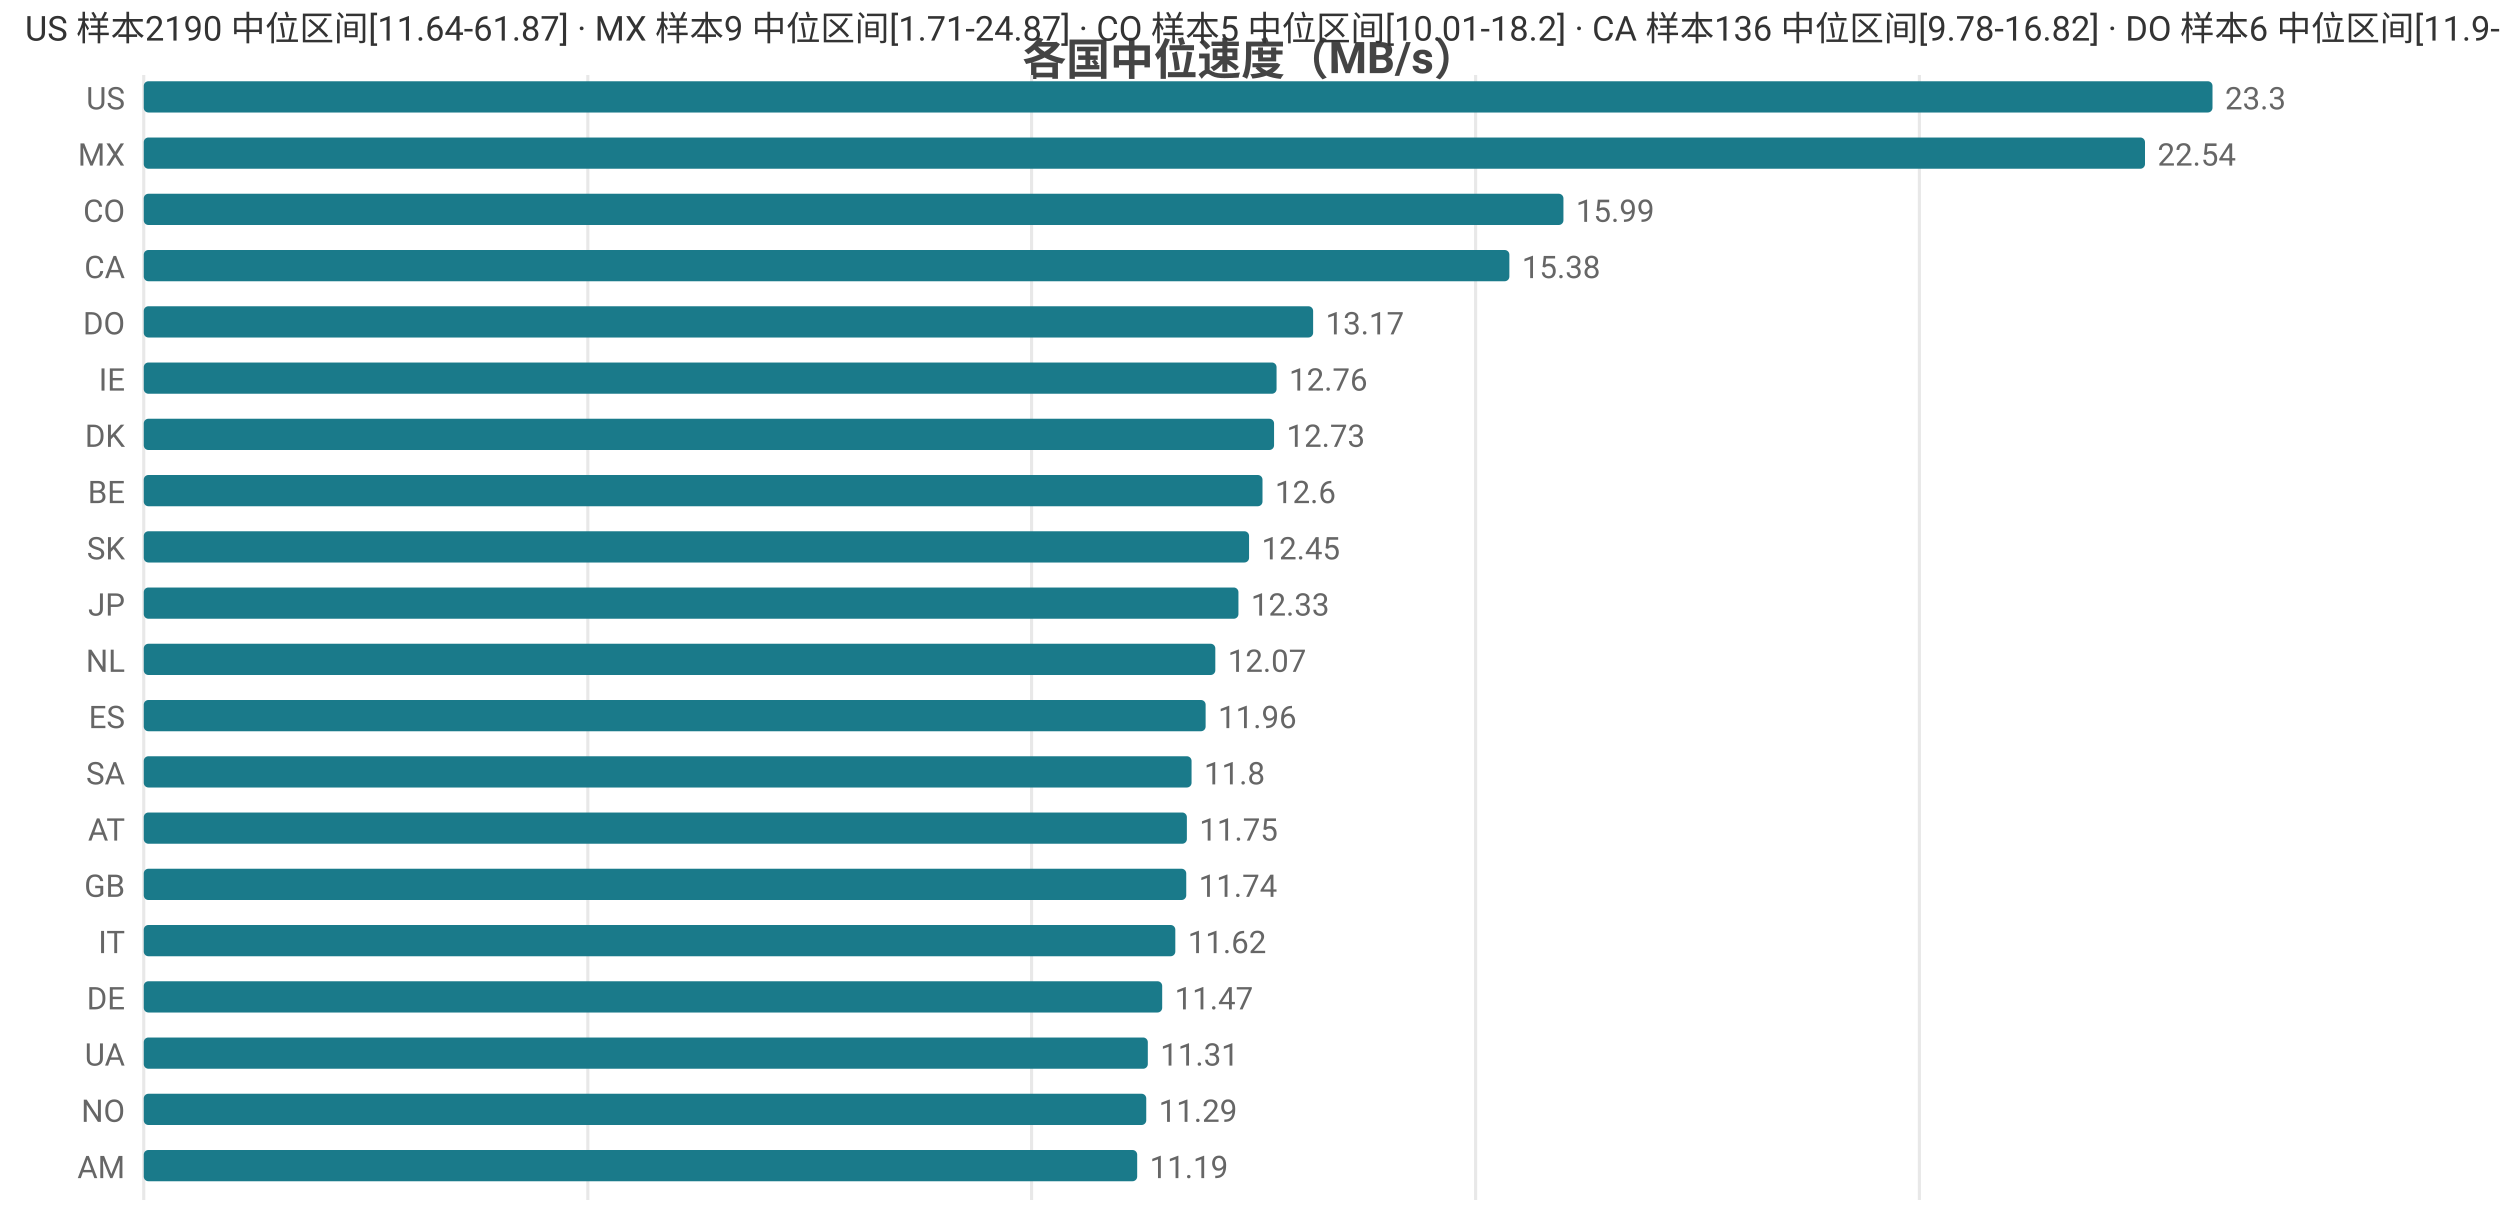
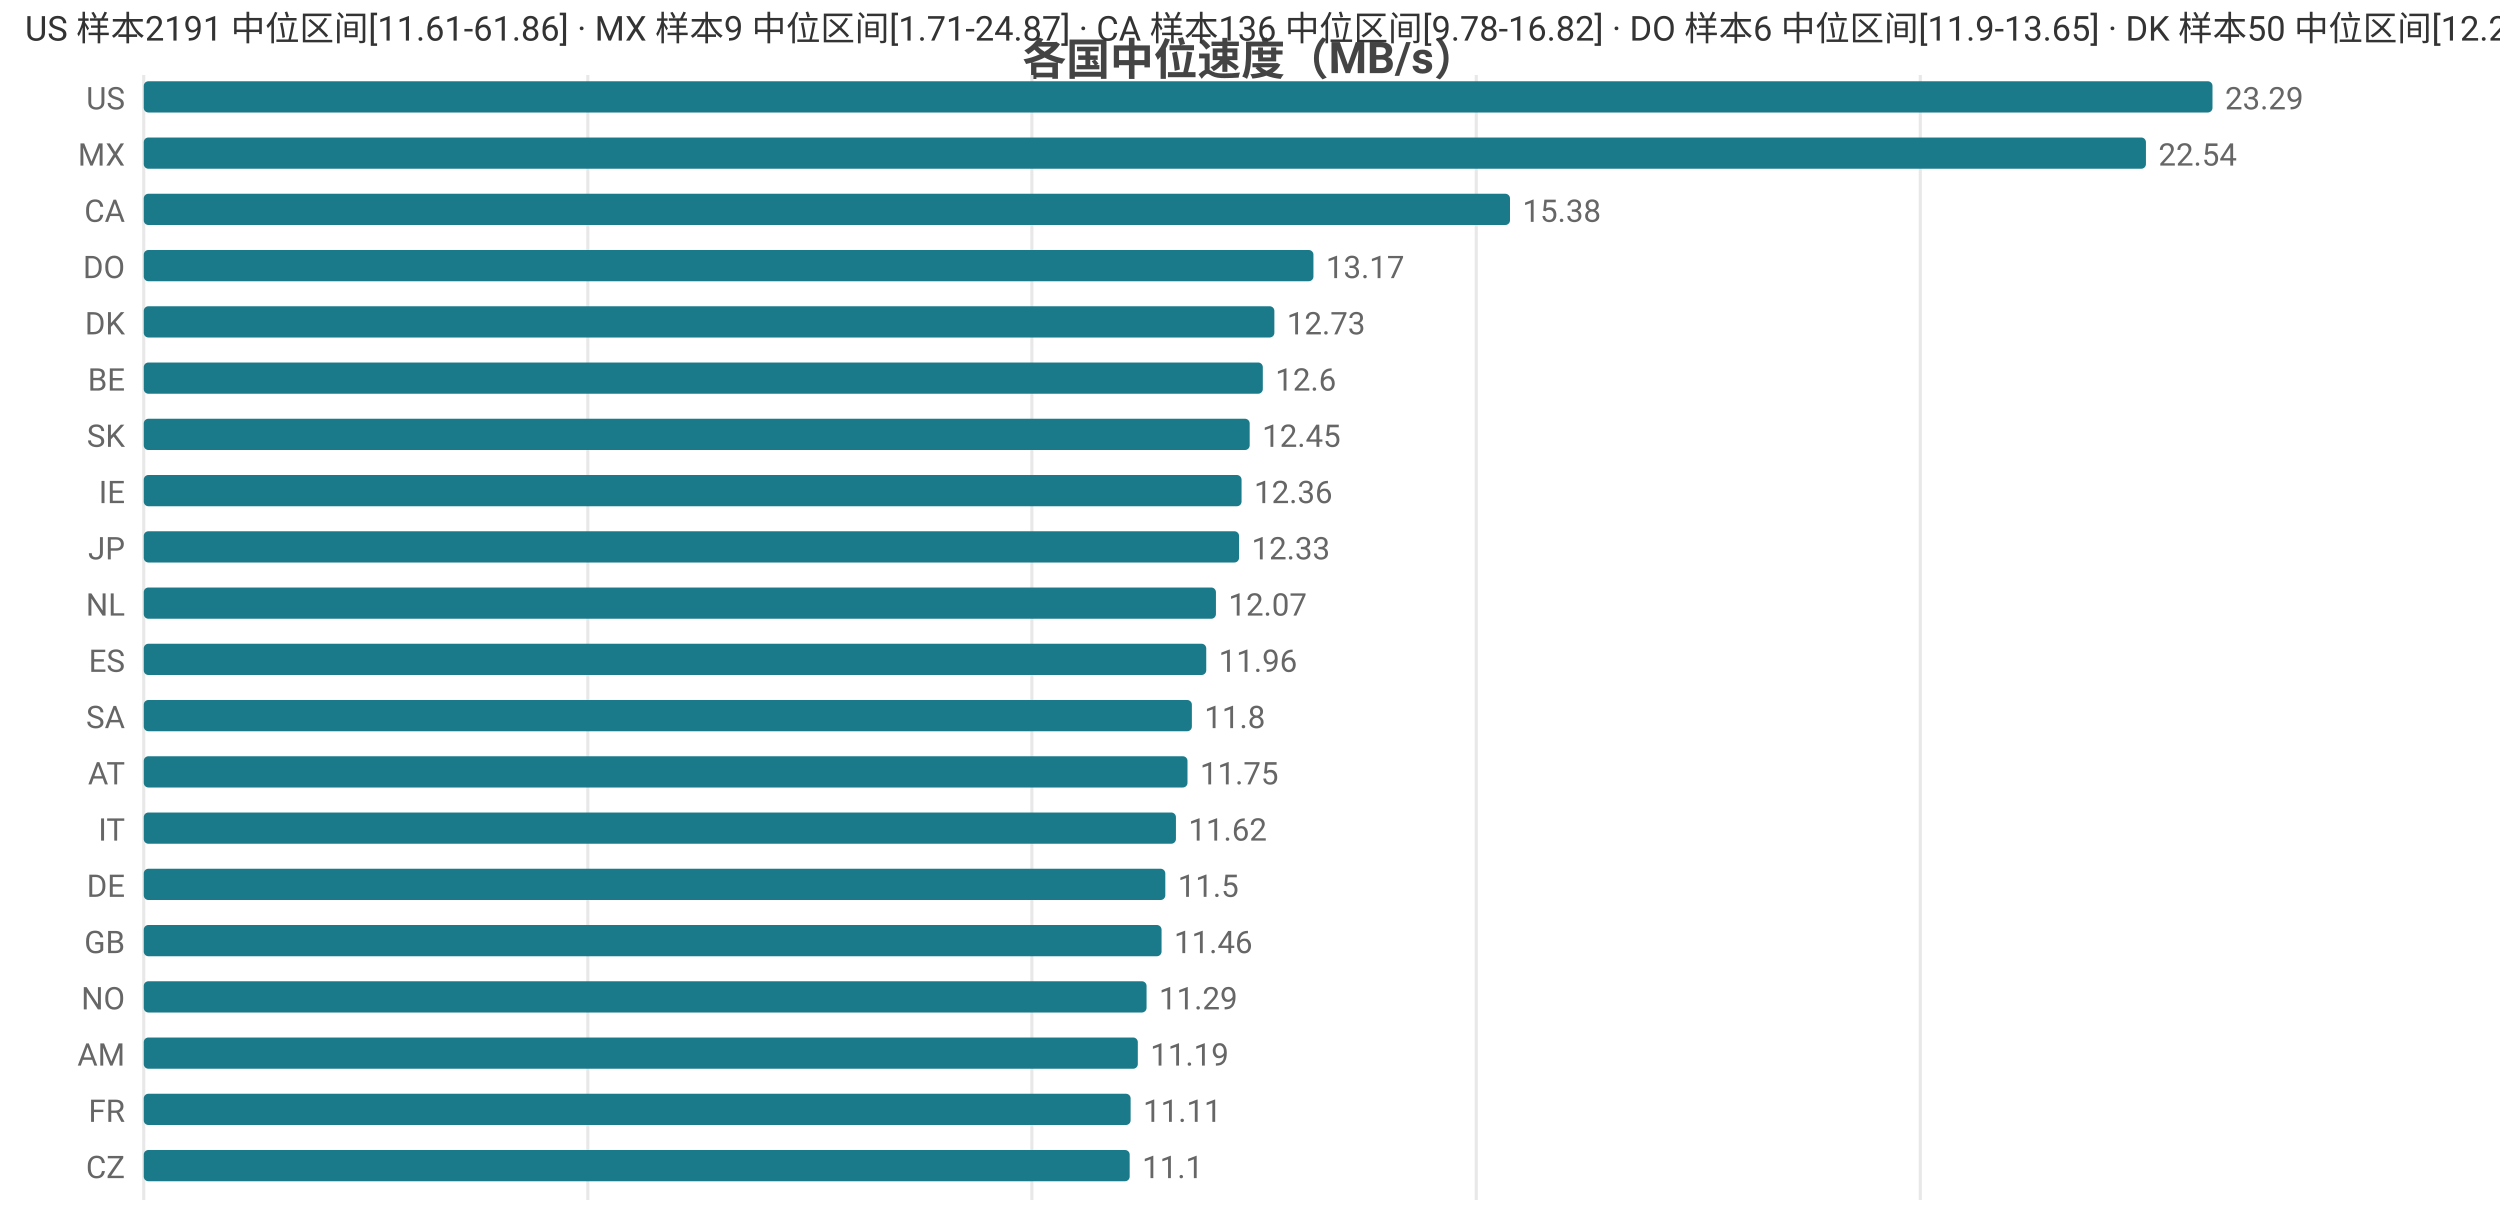
<svg xmlns="http://www.w3.org/2000/svg" width="800" height="392" viewBox="0 0 800 392">
  <rect width="800" height="392" fill="#ffffff" />
  <style>text{font-family:system-ui,-apple-system,'Segoe UI',Roboto,'PingFang SC','Microsoft YaHei','Noto Sans CJK SC',sans-serif}.g{stroke:#e8e8e8;stroke-width:1}.a{stroke:#999;stroke-width:1}.t{font-size:10px;fill:#666}.m{font-size:10px;text-anchor:middle;fill:#666}.e{font-size:10px;text-anchor:end;fill:#666}.l{font-size:11px;fill:#333}.tt{font-size:14px;font-weight:600;text-anchor:middle;fill:#444}.em{font-size:13px;text-anchor:middle;fill:#999}</style>
  <text class="tt" x="400.0" y="24">各国中位速度（MB/s）</text>
  <line class="g" x1="46" y1="24" x2="46" y2="384" />
  <line class="g" x1="188.1" y1="24" x2="188.1" y2="384" />
-   <line class="g" x1="330.1" y1="24" x2="330.1" y2="384" />
-   <line class="g" x1="472.2" y1="24" x2="472.2" y2="384" />
-   <line class="g" x1="614.2" y1="24" x2="614.2" y2="384" />
+   <line class="g" x1="330.2" y1="24" x2="330.2" y2="384" />
+   <line class="g" x1="472.4" y1="24" x2="472.4" y2="384" />
+   <line class="g" x1="614.5" y1="24" x2="614.5" y2="384" />
  <text class="e" x="40" y="35">US</text>
  <rect x="46" y="26" width="662" height="10" fill="#1a7a8a" rx="1.5" />
-   <text class="t" x="712" y="35">23.3</text>
+   <text class="t" x="712" y="35">23.29</text>
  <text class="e" x="40" y="53">MX</text>
-   <rect x="46" y="44" width="640.4" height="10" fill="#1a7a8a" rx="1.5" />
-   <text class="t" x="690.4" y="53">22.54</text>
-   <text class="e" x="40" y="71">CO</text>
-   <rect x="46" y="62" width="454.3" height="10" fill="#1a7a8a" rx="1.5" />
-   <text class="t" x="504.3" y="71">15.99</text>
-   <text class="e" x="40" y="89">CA</text>
-   <rect x="46" y="80" width="437.0" height="10" fill="#1a7a8a" rx="1.5" />
-   <text class="t" x="487.0" y="89">15.38</text>
-   <text class="e" x="40" y="107">DO</text>
-   <rect x="46" y="98" width="374.2" height="10" fill="#1a7a8a" rx="1.5" />
-   <text class="t" x="424.2" y="107">13.17</text>
-   <text class="e" x="40" y="125">IE</text>
-   <rect x="46" y="116" width="362.5" height="10" fill="#1a7a8a" rx="1.5" />
-   <text class="t" x="412.5" y="125">12.76</text>
-   <text class="e" x="40" y="143">DK</text>
-   <rect x="46" y="134" width="361.7" height="10" fill="#1a7a8a" rx="1.5" />
-   <text class="t" x="411.7" y="143">12.73</text>
-   <text class="e" x="40" y="161">BE</text>
-   <rect x="46" y="152" width="358.0" height="10" fill="#1a7a8a" rx="1.5" />
-   <text class="t" x="408.0" y="161">12.6</text>
-   <text class="e" x="40" y="179">SK</text>
-   <rect x="46" y="170" width="353.7" height="10" fill="#1a7a8a" rx="1.5" />
-   <text class="t" x="403.7" y="179">12.45</text>
-   <text class="e" x="40" y="197">JP</text>
-   <rect x="46" y="188" width="350.3" height="10" fill="#1a7a8a" rx="1.5" />
-   <text class="t" x="400.3" y="197">12.33</text>
-   <text class="e" x="40" y="215">NL</text>
-   <rect x="46" y="206" width="342.9" height="10" fill="#1a7a8a" rx="1.5" />
-   <text class="t" x="392.9" y="215">12.07</text>
-   <text class="e" x="40" y="233">ES</text>
-   <rect x="46" y="224" width="339.8" height="10" fill="#1a7a8a" rx="1.5" />
-   <text class="t" x="389.8" y="233">11.96</text>
-   <text class="e" x="40" y="251">SA</text>
-   <rect x="46" y="242" width="335.3" height="10" fill="#1a7a8a" rx="1.5" />
-   <text class="t" x="385.3" y="251">11.8</text>
-   <text class="e" x="40" y="269">AT</text>
-   <rect x="46" y="260" width="333.8" height="10" fill="#1a7a8a" rx="1.5" />
-   <text class="t" x="383.8" y="269">11.75</text>
-   <text class="e" x="40" y="287">GB</text>
-   <rect x="46" y="278" width="333.6" height="10" fill="#1a7a8a" rx="1.5" />
-   <text class="t" x="383.6" y="287">11.74</text>
-   <text class="e" x="40" y="305">IT</text>
-   <rect x="46" y="296" width="330.1" height="10" fill="#1a7a8a" rx="1.5" />
-   <text class="t" x="380.1" y="305">11.62</text>
-   <text class="e" x="40" y="323">DE</text>
-   <rect x="46" y="314" width="325.9" height="10" fill="#1a7a8a" rx="1.5" />
-   <text class="t" x="375.9" y="323">11.47</text>
-   <text class="e" x="40" y="341">UA</text>
-   <rect x="46" y="332" width="321.3" height="10" fill="#1a7a8a" rx="1.5" />
-   <text class="t" x="371.3" y="341">11.31</text>
-   <text class="e" x="40" y="359">NO</text>
-   <rect x="46" y="350" width="320.8" height="10" fill="#1a7a8a" rx="1.5" />
-   <text class="t" x="370.8" y="359">11.29</text>
-   <text class="e" x="40" y="377">AM</text>
-   <rect x="46" y="368" width="317.9" height="10" fill="#1a7a8a" rx="1.5" />
-   <text class="t" x="367.9" y="377">11.19</text>
-   <text class="l" x="8" y="13">US 样本2190 中位区间[11.64-61.87] · MX 样本9 中位区间[1.71-24.87] · CO 样本5 中位区间[10.01-18.2] · CA 样本136 中位区间[9.78-16.82] · DO 样本6 中位区间[11.9-13.65]</text>
+   <rect x="46" y="44" width="640.7" height="10" fill="#1a7a8a" rx="1.5" />
+   <text class="t" x="690.7" y="53">22.54</text>
+   <text class="e" x="40" y="71">CA</text>
+   <rect x="46" y="62" width="437.2" height="10" fill="#1a7a8a" rx="1.5" />
+   <text class="t" x="487.2" y="71">15.38</text>
+   <text class="e" x="40" y="89">DO</text>
+   <rect x="46" y="80" width="374.3" height="10" fill="#1a7a8a" rx="1.5" />
+   <text class="t" x="424.3" y="89">13.17</text>
+   <text class="e" x="40" y="107">DK</text>
+   <rect x="46" y="98" width="361.8" height="10" fill="#1a7a8a" rx="1.5" />
+   <text class="t" x="411.8" y="107">12.73</text>
+   <text class="e" x="40" y="125">BE</text>
+   <rect x="46" y="116" width="358.1" height="10" fill="#1a7a8a" rx="1.5" />
+   <text class="t" x="408.1" y="125">12.6</text>
+   <text class="e" x="40" y="143">SK</text>
+   <rect x="46" y="134" width="353.9" height="10" fill="#1a7a8a" rx="1.5" />
+   <text class="t" x="403.9" y="143">12.45</text>
+   <text class="e" x="40" y="161">IE</text>
+   <rect x="46" y="152" width="351.3" height="10" fill="#1a7a8a" rx="1.5" />
+   <text class="t" x="401.3" y="161">12.36</text>
+   <text class="e" x="40" y="179">JP</text>
+   <rect x="46" y="170" width="350.5" height="10" fill="#1a7a8a" rx="1.5" />
+   <text class="t" x="400.5" y="179">12.33</text>
+   <text class="e" x="40" y="197">NL</text>
+   <rect x="46" y="188" width="343.1" height="10" fill="#1a7a8a" rx="1.5" />
+   <text class="t" x="393.1" y="197">12.07</text>
+   <text class="e" x="40" y="215">ES</text>
+   <rect x="46" y="206" width="340.0" height="10" fill="#1a7a8a" rx="1.5" />
+   <text class="t" x="390.0" y="215">11.96</text>
+   <text class="e" x="40" y="233">SA</text>
+   <rect x="46" y="224" width="335.4" height="10" fill="#1a7a8a" rx="1.5" />
+   <text class="t" x="385.4" y="233">11.8</text>
+   <text class="e" x="40" y="251">AT</text>
+   <rect x="46" y="242" width="334.0" height="10" fill="#1a7a8a" rx="1.5" />
+   <text class="t" x="384.0" y="251">11.75</text>
+   <text class="e" x="40" y="269">IT</text>
+   <rect x="46" y="260" width="330.3" height="10" fill="#1a7a8a" rx="1.5" />
+   <text class="t" x="380.3" y="269">11.62</text>
+   <text class="e" x="40" y="287">DE</text>
+   <rect x="46" y="278" width="326.9" height="10" fill="#1a7a8a" rx="1.5" />
+   <text class="t" x="376.9" y="287">11.5</text>
+   <text class="e" x="40" y="305">GB</text>
+   <rect x="46" y="296" width="325.7" height="10" fill="#1a7a8a" rx="1.5" />
+   <text class="t" x="375.7" y="305">11.46</text>
+   <text class="e" x="40" y="323">NO</text>
+   <rect x="46" y="314" width="320.9" height="10" fill="#1a7a8a" rx="1.5" />
+   <text class="t" x="370.9" y="323">11.29</text>
+   <text class="e" x="40" y="341">AM</text>
+   <rect x="46" y="332" width="318.1" height="10" fill="#1a7a8a" rx="1.5" />
+   <text class="t" x="368.1" y="341">11.19</text>
+   <text class="e" x="40" y="359">FR</text>
+   <rect x="46" y="350" width="315.8" height="10" fill="#1a7a8a" rx="1.5" />
+   <text class="t" x="365.8" y="359">11.11</text>
+   <text class="e" x="40" y="377">CZ</text>
+   <rect x="46" y="368" width="315.5" height="10" fill="#1a7a8a" rx="1.5" />
+   <text class="t" x="365.5" y="377">11.1</text>
+   <text class="l" x="8" y="13">US 样本2191 中位区间[11.61-61.86] · MX 样本9 中位区间[1.71-24.87] · CA 样本136 中位区间[9.78-16.82] · DO 样本6 中位区间[11.9-13.65] · DK 样本50 中位区间[12.29-13.03]</text>
</svg>
